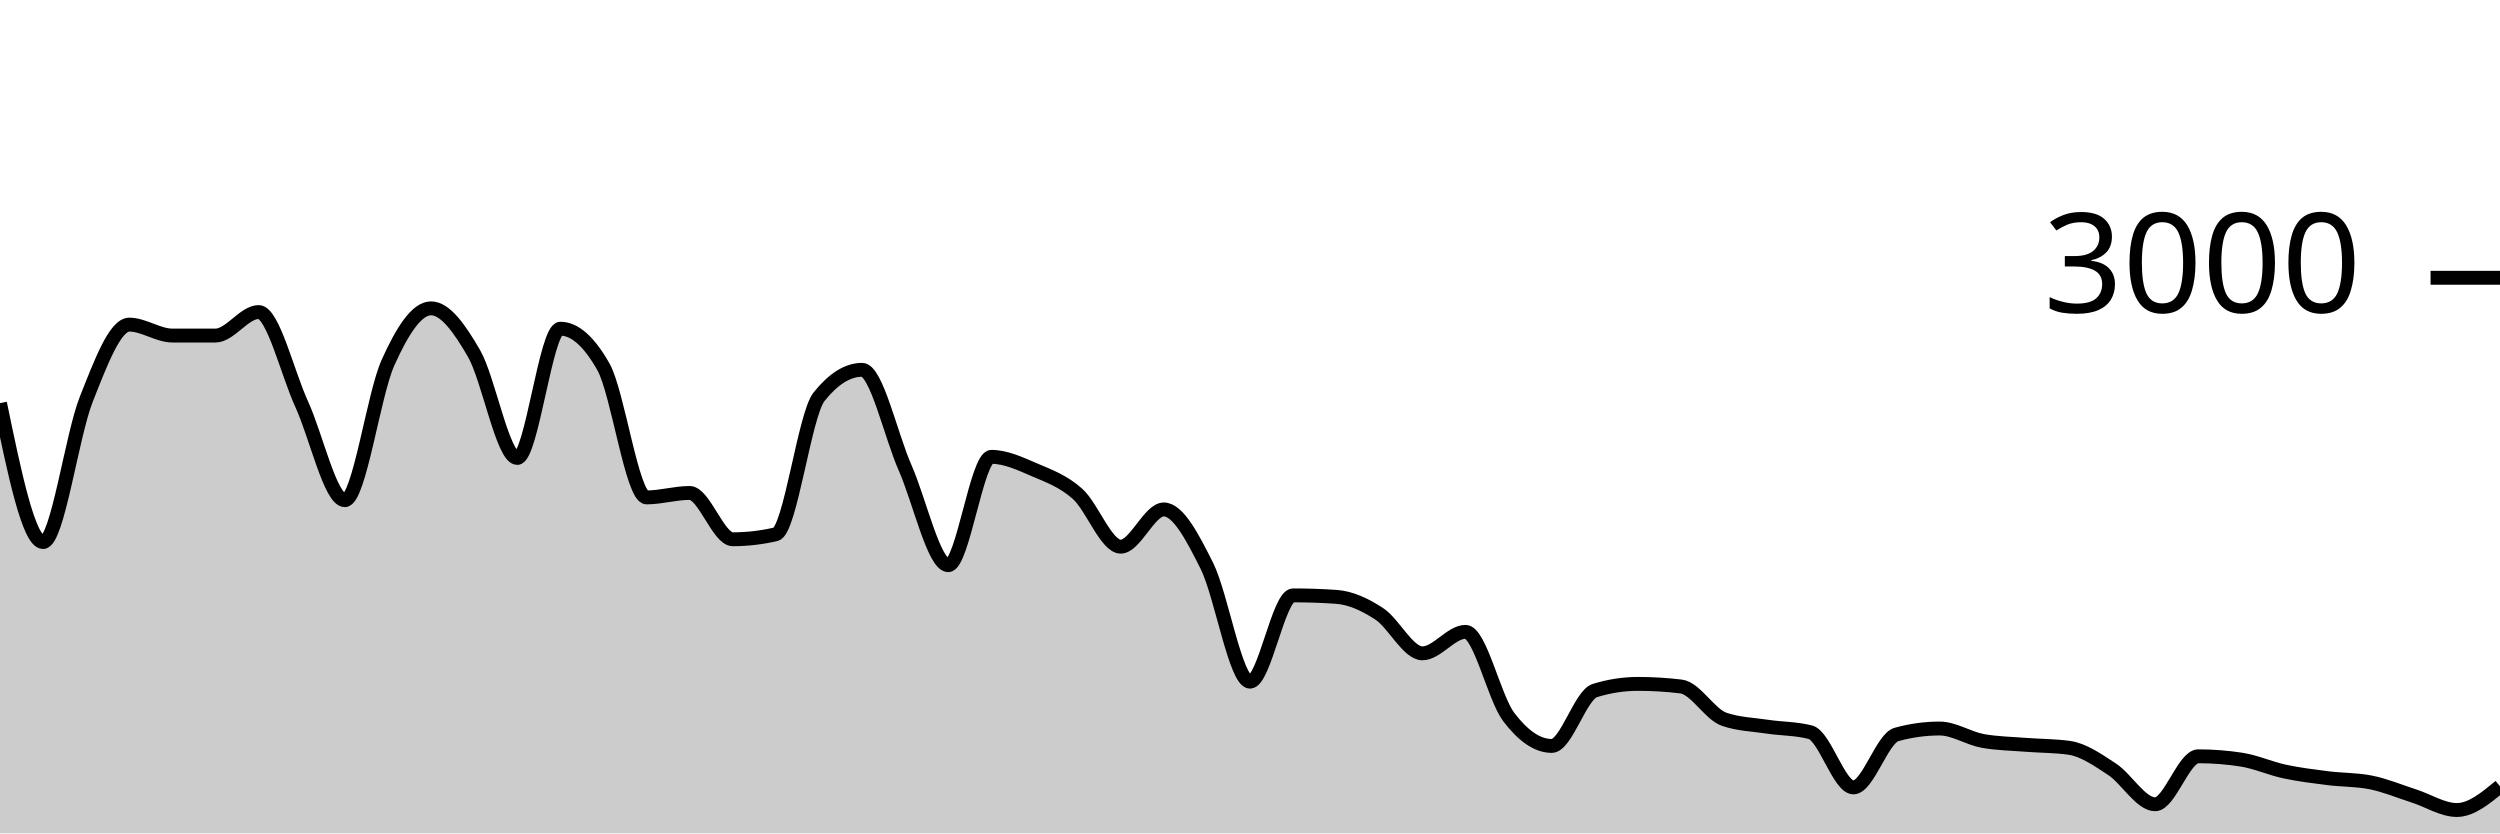
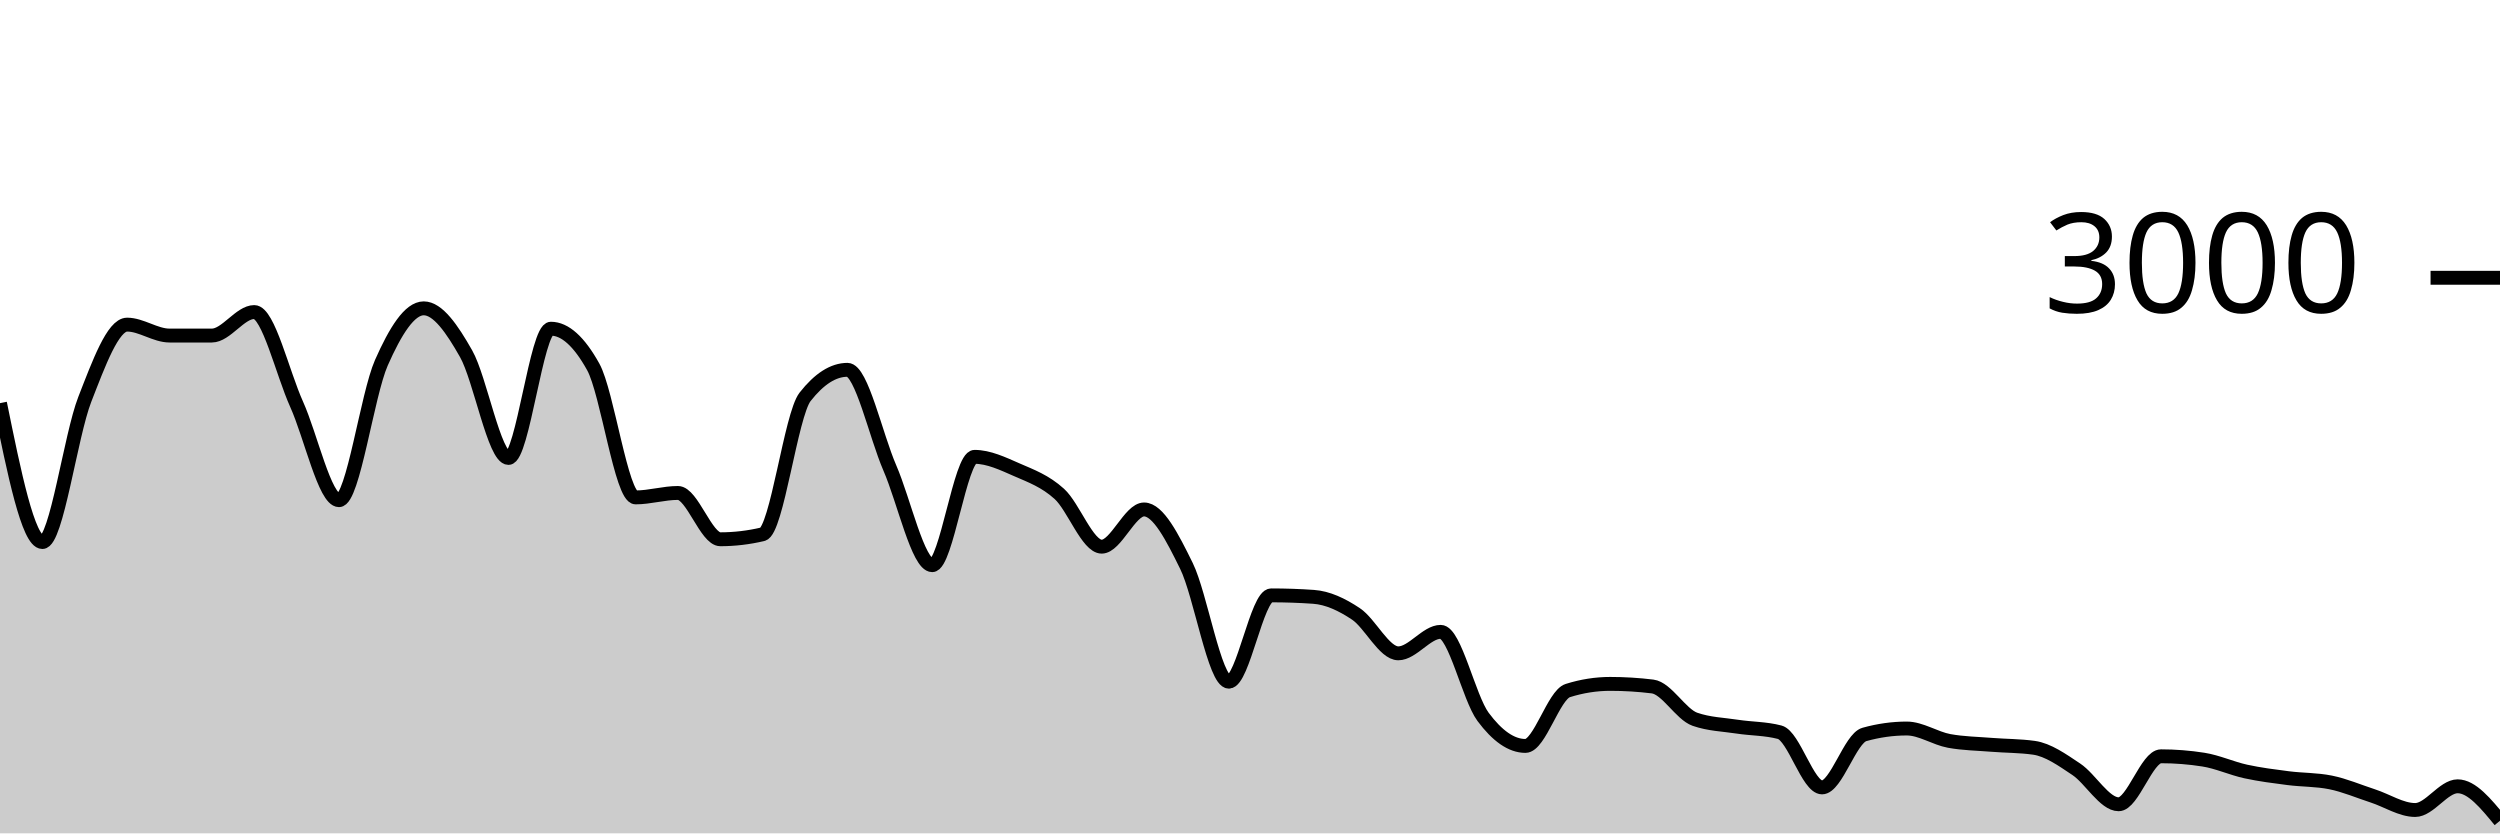
<svg xmlns="http://www.w3.org/2000/svg" viewBox="0 0 180 60">
  <g transform="translate(0,20)">
-     <path class="area" fill="rgba(0, 0, 0, 0.2)" d="M0,9.027C1.034,14.027,2.069,19.027,3.103,19.027C4.138,19.027,5.172,11.369,6.207,8.76C7.241,6.151,8.276,3.373,9.31,3.373C10.345,3.373,11.379,4.16,12.414,4.16C13.448,4.16,14.483,4.16,15.517,4.16C16.552,4.16,17.586,2.467,18.621,2.467C19.655,2.467,20.69,6.849,21.724,9.107C22.759,11.364,23.793,16.013,24.828,16.013C25.862,16.013,26.897,8.422,27.931,6.12C28.966,3.818,30,2.2,31.034,2.2C32.069,2.2,33.103,3.671,34.138,5.467C35.172,7.262,36.207,12.973,37.241,12.973C38.276,12.973,39.31,3.667,40.345,3.667C41.379,3.667,42.414,4.582,43.448,6.413C44.483,8.244,45.517,15.813,46.552,15.813C47.586,15.813,48.621,15.493,49.655,15.493C50.69,15.493,51.724,18.827,52.759,18.827C53.793,18.827,54.828,18.707,55.862,18.467C56.897,18.227,57.931,9.871,58.966,8.573C60,7.276,61.034,6.627,62.069,6.627C63.103,6.627,64.138,11.349,65.172,13.693C66.207,16.038,67.241,20.693,68.276,20.693C69.31,20.693,70.345,12.893,71.379,12.893C72.414,12.893,73.448,13.382,74.483,13.827C75.517,14.271,76.552,14.638,77.586,15.56C78.621,16.482,79.655,19.36,80.69,19.36C81.724,19.36,82.759,16.68,83.793,16.68C84.828,16.68,85.862,18.68,86.897,20.747C87.931,22.813,88.966,29.08,90,29.08C91.034,29.08,92.069,22.867,93.103,22.867C94.138,22.867,95.172,22.902,96.207,22.973C97.241,23.044,98.276,23.522,99.31,24.2C100.345,24.878,101.379,27.04,102.414,27.04C103.448,27.04,104.483,25.493,105.517,25.493C106.552,25.493,107.586,30.244,108.621,31.613C109.655,32.982,110.69,33.707,111.724,33.707C112.759,33.707,113.793,30.04,114.828,29.72C115.862,29.4,116.897,29.24,117.931,29.24C118.966,29.24,120,29.302,121.034,29.427C122.069,29.551,123.103,31.431,124.138,31.787C125.172,32.142,126.207,32.164,127.241,32.32C128.276,32.476,129.31,32.453,130.345,32.72C131.379,32.987,132.414,36.693,133.448,36.693C134.483,36.693,135.517,33.164,136.552,32.88C137.586,32.596,138.621,32.453,139.655,32.453C140.69,32.453,141.724,33.16,142.759,33.347C143.793,33.533,144.828,33.544,145.862,33.627C146.897,33.709,147.931,33.698,148.966,33.84C150,33.982,151.034,34.709,152.069,35.387C153.103,36.064,154.138,37.907,155.172,37.907C156.207,37.907,157.241,34.453,158.276,34.453C159.31,34.453,160.345,34.533,161.379,34.693C162.414,34.853,163.448,35.324,164.483,35.547C165.517,35.769,166.552,35.896,167.586,36.027C168.621,36.158,169.655,36.129,170.69,36.333C171.724,36.538,172.759,36.976,173.793,37.307C174.828,37.638,175.862,38.32,176.897,38.32C177.931,38.32,178.966,37.467,180,36.613L180,40C178.966,40,177.931,40,176.897,40C175.862,40,174.828,40,173.793,40C172.759,40,171.724,40,170.69,40C169.655,40,168.621,40,167.586,40C166.552,40,165.517,40,164.483,40C163.448,40,162.414,40,161.379,40C160.345,40,159.31,40,158.276,40C157.241,40,156.207,40,155.172,40C154.138,40,153.103,40,152.069,40C151.034,40,150,40,148.966,40C147.931,40,146.897,40,145.862,40C144.828,40,143.793,40,142.759,40C141.724,40,140.69,40,139.655,40C138.621,40,137.586,40,136.552,40C135.517,40,134.483,40,133.448,40C132.414,40,131.379,40,130.345,40C129.31,40,128.276,40,127.241,40C126.207,40,125.172,40,124.138,40C123.103,40,122.069,40,121.034,40C120,40,118.966,40,117.931,40C116.897,40,115.862,40,114.828,40C113.793,40,112.759,40,111.724,40C110.69,40,109.655,40,108.621,40C107.586,40,106.552,40,105.517,40C104.483,40,103.448,40,102.414,40C101.379,40,100.345,40,99.31,40C98.276,40,97.241,40,96.207,40C95.172,40,94.138,40,93.103,40C92.069,40,91.034,40,90,40C88.966,40,87.931,40,86.897,40C85.862,40,84.828,40,83.793,40C82.759,40,81.724,40,80.69,40C79.655,40,78.621,40,77.586,40C76.552,40,75.517,40,74.483,40C73.448,40,72.414,40,71.379,40C70.345,40,69.31,40,68.276,40C67.241,40,66.207,40,65.172,40C64.138,40,63.103,40,62.069,40C61.034,40,60,40,58.966,40C57.931,40,56.897,40,55.862,40C54.828,40,53.793,40,52.759,40C51.724,40,50.69,40,49.655,40C48.621,40,47.586,40,46.552,40C45.517,40,44.483,40,43.448,40C42.414,40,41.379,40,40.345,40C39.31,40,38.276,40,37.241,40C36.207,40,35.172,40,34.138,40C33.103,40,32.069,40,31.034,40C30,40,28.966,40,27.931,40C26.897,40,25.862,40,24.828,40C23.793,40,22.759,40,21.724,40C20.69,40,19.655,40,18.621,40C17.586,40,16.552,40,15.517,40C14.483,40,13.448,40,12.414,40C11.379,40,10.345,40,9.31,40C8.276,40,7.241,40,6.207,40C5.172,40,4.138,40,3.103,40C2.069,40,1.034,40,0,40Z" />
-     <path class="line" stroke="black" fill="none" d="M0,9.027C1.034,14.027,2.069,19.027,3.103,19.027C4.138,19.027,5.172,11.369,6.207,8.76C7.241,6.151,8.276,3.373,9.31,3.373C10.345,3.373,11.379,4.16,12.414,4.16C13.448,4.16,14.483,4.16,15.517,4.16C16.552,4.16,17.586,2.467,18.621,2.467C19.655,2.467,20.69,6.849,21.724,9.107C22.759,11.364,23.793,16.013,24.828,16.013C25.862,16.013,26.897,8.422,27.931,6.12C28.966,3.818,30,2.2,31.034,2.2C32.069,2.2,33.103,3.671,34.138,5.467C35.172,7.262,36.207,12.973,37.241,12.973C38.276,12.973,39.31,3.667,40.345,3.667C41.379,3.667,42.414,4.582,43.448,6.413C44.483,8.244,45.517,15.813,46.552,15.813C47.586,15.813,48.621,15.493,49.655,15.493C50.69,15.493,51.724,18.827,52.759,18.827C53.793,18.827,54.828,18.707,55.862,18.467C56.897,18.227,57.931,9.871,58.966,8.573C60,7.276,61.034,6.627,62.069,6.627C63.103,6.627,64.138,11.349,65.172,13.693C66.207,16.038,67.241,20.693,68.276,20.693C69.31,20.693,70.345,12.893,71.379,12.893C72.414,12.893,73.448,13.382,74.483,13.827C75.517,14.271,76.552,14.638,77.586,15.56C78.621,16.482,79.655,19.36,80.69,19.36C81.724,19.36,82.759,16.68,83.793,16.68C84.828,16.68,85.862,18.68,86.897,20.747C87.931,22.813,88.966,29.08,90,29.08C91.034,29.08,92.069,22.867,93.103,22.867C94.138,22.867,95.172,22.902,96.207,22.973C97.241,23.044,98.276,23.522,99.31,24.2C100.345,24.878,101.379,27.04,102.414,27.04C103.448,27.04,104.483,25.493,105.517,25.493C106.552,25.493,107.586,30.244,108.621,31.613C109.655,32.982,110.69,33.707,111.724,33.707C112.759,33.707,113.793,30.04,114.828,29.72C115.862,29.4,116.897,29.24,117.931,29.24C118.966,29.24,120,29.302,121.034,29.427C122.069,29.551,123.103,31.431,124.138,31.787C125.172,32.142,126.207,32.164,127.241,32.32C128.276,32.476,129.31,32.453,130.345,32.72C131.379,32.987,132.414,36.693,133.448,36.693C134.483,36.693,135.517,33.164,136.552,32.88C137.586,32.596,138.621,32.453,139.655,32.453C140.69,32.453,141.724,33.16,142.759,33.347C143.793,33.533,144.828,33.544,145.862,33.627C146.897,33.709,147.931,33.698,148.966,33.84C150,33.982,151.034,34.709,152.069,35.387C153.103,36.064,154.138,37.907,155.172,37.907C156.207,37.907,157.241,34.453,158.276,34.453C159.31,34.453,160.345,34.533,161.379,34.693C162.414,34.853,163.448,35.324,164.483,35.547C165.517,35.769,166.552,35.896,167.586,36.027C168.621,36.158,169.655,36.129,170.69,36.333C171.724,36.538,172.759,36.976,173.793,37.307C174.828,37.638,175.862,38.32,176.897,38.32C177.931,38.32,178.966,37.467,180,36.613" />
+     <path class="area" fill="rgba(0, 0, 0, 0.2)" d="M0,9.027C1.017,14.027,2.034,19.027,3.051,19.027C4.068,19.027,5.085,11.369,6.102,8.76C7.119,6.151,8.136,3.373,9.153,3.373C10.169,3.373,11.186,4.16,12.203,4.16C13.22,4.16,14.237,4.16,15.254,4.16C16.271,4.16,17.288,2.467,18.305,2.467C19.322,2.467,20.339,6.849,21.356,9.107C22.373,11.364,23.39,16.013,24.407,16.013C25.424,16.013,26.441,8.422,27.458,6.12C28.475,3.818,29.492,2.2,30.508,2.2C31.525,2.2,32.542,3.671,33.559,5.467C34.576,7.262,35.593,12.973,36.61,12.973C37.627,12.973,38.644,3.667,39.661,3.667C40.678,3.667,41.695,4.582,42.712,6.413C43.729,8.244,44.746,15.813,45.763,15.813C46.78,15.813,47.797,15.493,48.814,15.493C49.831,15.493,50.847,18.827,51.864,18.827C52.881,18.827,53.898,18.707,54.915,18.467C55.932,18.227,56.949,9.871,57.966,8.573C58.983,7.276,60,6.627,61.017,6.627C62.034,6.627,63.051,11.349,64.068,13.693C65.085,16.038,66.102,20.693,67.119,20.693C68.136,20.693,69.153,12.893,70.169,12.893C71.186,12.893,72.203,13.382,73.22,13.827C74.237,14.271,75.254,14.638,76.271,15.56C77.288,16.482,78.305,19.36,79.322,19.36C80.339,19.36,81.356,16.68,82.373,16.68C83.39,16.68,84.407,18.68,85.424,20.747C86.441,22.813,87.458,29.08,88.475,29.08C89.492,29.08,90.508,22.867,91.525,22.867C92.542,22.867,93.559,22.902,94.576,22.973C95.593,23.044,96.61,23.522,97.627,24.2C98.644,24.878,99.661,27.04,100.678,27.04C101.695,27.04,102.712,25.493,103.729,25.493C104.746,25.493,105.763,30.244,106.78,31.613C107.797,32.982,108.814,33.707,109.831,33.707C110.847,33.707,111.864,30.04,112.881,29.72C113.898,29.4,114.915,29.24,115.932,29.24C116.949,29.24,117.966,29.302,118.983,29.427C120,29.551,121.017,31.431,122.034,31.787C123.051,32.142,124.068,32.164,125.085,32.32C126.102,32.476,127.119,32.453,128.136,32.72C129.153,32.987,130.169,36.693,131.186,36.693C132.203,36.693,133.22,33.164,134.237,32.88C135.254,32.596,136.271,32.453,137.288,32.453C138.305,32.453,139.322,33.16,140.339,33.347C141.356,33.533,142.373,33.544,143.39,33.627C144.407,33.709,145.424,33.698,146.441,33.84C147.458,33.982,148.475,34.709,149.492,35.387C150.508,36.064,151.525,37.907,152.542,37.907C153.559,37.907,154.576,34.453,155.593,34.453C156.61,34.453,157.627,34.533,158.644,34.693C159.661,34.853,160.678,35.324,161.695,35.547C162.712,35.769,163.729,35.896,164.746,36.027C165.763,36.158,166.78,36.129,167.797,36.333C168.814,36.538,169.831,36.976,170.847,37.307C171.864,37.638,172.881,38.32,173.898,38.32C174.915,38.32,175.932,36.613,176.949,36.613C177.966,36.613,178.983,37.853,180,39.093L180,40C178.983,40,177.966,40,176.949,40C175.932,40,174.915,40,173.898,40C172.881,40,171.864,40,170.847,40C169.831,40,168.814,40,167.797,40C166.78,40,165.763,40,164.746,40C163.729,40,162.712,40,161.695,40C160.678,40,159.661,40,158.644,40C157.627,40,156.61,40,155.593,40C154.576,40,153.559,40,152.542,40C151.525,40,150.508,40,149.492,40C148.475,40,147.458,40,146.441,40C145.424,40,144.407,40,143.39,40C142.373,40,141.356,40,140.339,40C139.322,40,138.305,40,137.288,40C136.271,40,135.254,40,134.237,40C133.22,40,132.203,40,131.186,40C130.169,40,129.153,40,128.136,40C127.119,40,126.102,40,125.085,40C124.068,40,123.051,40,122.034,40C121.017,40,120,40,118.983,40C117.966,40,116.949,40,115.932,40C114.915,40,113.898,40,112.881,40C111.864,40,110.847,40,109.831,40C108.814,40,107.797,40,106.78,40C105.763,40,104.746,40,103.729,40C102.712,40,101.695,40,100.678,40C99.661,40,98.644,40,97.627,40C96.61,40,95.593,40,94.576,40C93.559,40,92.542,40,91.525,40C90.508,40,89.492,40,88.475,40C87.458,40,86.441,40,85.424,40C84.407,40,83.39,40,82.373,40C81.356,40,80.339,40,79.322,40C78.305,40,77.288,40,76.271,40C75.254,40,74.237,40,73.22,40C72.203,40,71.186,40,70.169,40C69.153,40,68.136,40,67.119,40C66.102,40,65.085,40,64.068,40C63.051,40,62.034,40,61.017,40C60,40,58.983,40,57.966,40C56.949,40,55.932,40,54.915,40C53.898,40,52.881,40,51.864,40C50.847,40,49.831,40,48.814,40C47.797,40,46.78,40,45.763,40C44.746,40,43.729,40,42.712,40C41.695,40,40.678,40,39.661,40C38.644,40,37.627,40,36.61,40C35.593,40,34.576,40,33.559,40C32.542,40,31.525,40,30.508,40C29.492,40,28.475,40,27.458,40C26.441,40,25.424,40,24.407,40C23.39,40,22.373,40,21.356,40C20.339,40,19.322,40,18.305,40C17.288,40,16.271,40,15.254,40C14.237,40,13.22,40,12.203,40C11.186,40,10.169,40,9.153,40C8.136,40,7.119,40,6.102,40C5.085,40,4.068,40,3.051,40C2.034,40,1.017,40,0,40Z" />
+     <path class="line" stroke="black" fill="none" d="M0,9.027C1.017,14.027,2.034,19.027,3.051,19.027C4.068,19.027,5.085,11.369,6.102,8.76C7.119,6.151,8.136,3.373,9.153,3.373C10.169,3.373,11.186,4.16,12.203,4.16C13.22,4.16,14.237,4.16,15.254,4.16C16.271,4.16,17.288,2.467,18.305,2.467C19.322,2.467,20.339,6.849,21.356,9.107C22.373,11.364,23.39,16.013,24.407,16.013C25.424,16.013,26.441,8.422,27.458,6.12C28.475,3.818,29.492,2.2,30.508,2.2C31.525,2.2,32.542,3.671,33.559,5.467C34.576,7.262,35.593,12.973,36.61,12.973C37.627,12.973,38.644,3.667,39.661,3.667C40.678,3.667,41.695,4.582,42.712,6.413C43.729,8.244,44.746,15.813,45.763,15.813C46.78,15.813,47.797,15.493,48.814,15.493C49.831,15.493,50.847,18.827,51.864,18.827C52.881,18.827,53.898,18.707,54.915,18.467C55.932,18.227,56.949,9.871,57.966,8.573C58.983,7.276,60,6.627,61.017,6.627C62.034,6.627,63.051,11.349,64.068,13.693C65.085,16.038,66.102,20.693,67.119,20.693C68.136,20.693,69.153,12.893,70.169,12.893C71.186,12.893,72.203,13.382,73.22,13.827C74.237,14.271,75.254,14.638,76.271,15.56C77.288,16.482,78.305,19.36,79.322,19.36C80.339,19.36,81.356,16.68,82.373,16.68C83.39,16.68,84.407,18.68,85.424,20.747C86.441,22.813,87.458,29.08,88.475,29.08C89.492,29.08,90.508,22.867,91.525,22.867C92.542,22.867,93.559,22.902,94.576,22.973C95.593,23.044,96.61,23.522,97.627,24.2C98.644,24.878,99.661,27.04,100.678,27.04C101.695,27.04,102.712,25.493,103.729,25.493C104.746,25.493,105.763,30.244,106.78,31.613C107.797,32.982,108.814,33.707,109.831,33.707C110.847,33.707,111.864,30.04,112.881,29.72C113.898,29.4,114.915,29.24,115.932,29.24C116.949,29.24,117.966,29.302,118.983,29.427C120,29.551,121.017,31.431,122.034,31.787C123.051,32.142,124.068,32.164,125.085,32.32C126.102,32.476,127.119,32.453,128.136,32.72C129.153,32.987,130.169,36.693,131.186,36.693C132.203,36.693,133.22,33.164,134.237,32.88C135.254,32.596,136.271,32.453,137.288,32.453C138.305,32.453,139.322,33.16,140.339,33.347C141.356,33.533,142.373,33.544,143.39,33.627C144.407,33.709,145.424,33.698,146.441,33.84C147.458,33.982,148.475,34.709,149.492,35.387C150.508,36.064,151.525,37.907,152.542,37.907C153.559,37.907,154.576,34.453,155.593,34.453C156.61,34.453,157.627,34.533,158.644,34.693C159.661,34.853,160.678,35.324,161.695,35.547C162.712,35.769,163.729,35.896,164.746,36.027C165.763,36.158,166.78,36.129,167.797,36.333C168.814,36.538,169.831,36.976,170.847,37.307C171.864,37.638,172.881,38.32,173.898,38.32C174.915,38.32,175.932,36.613,176.949,36.613C177.966,36.613,178.983,37.853,180,39.093" />
    <path class="axis-ceiling" stroke-width="1" stroke="black" fill="none" d="M175,0L180,0" />
    <text class="axis-ceiling-label" font-family="sans-serif" text-anchor="end" font-size="10px" x="170" y="2.5">3000</text>
  </g>
</svg>
